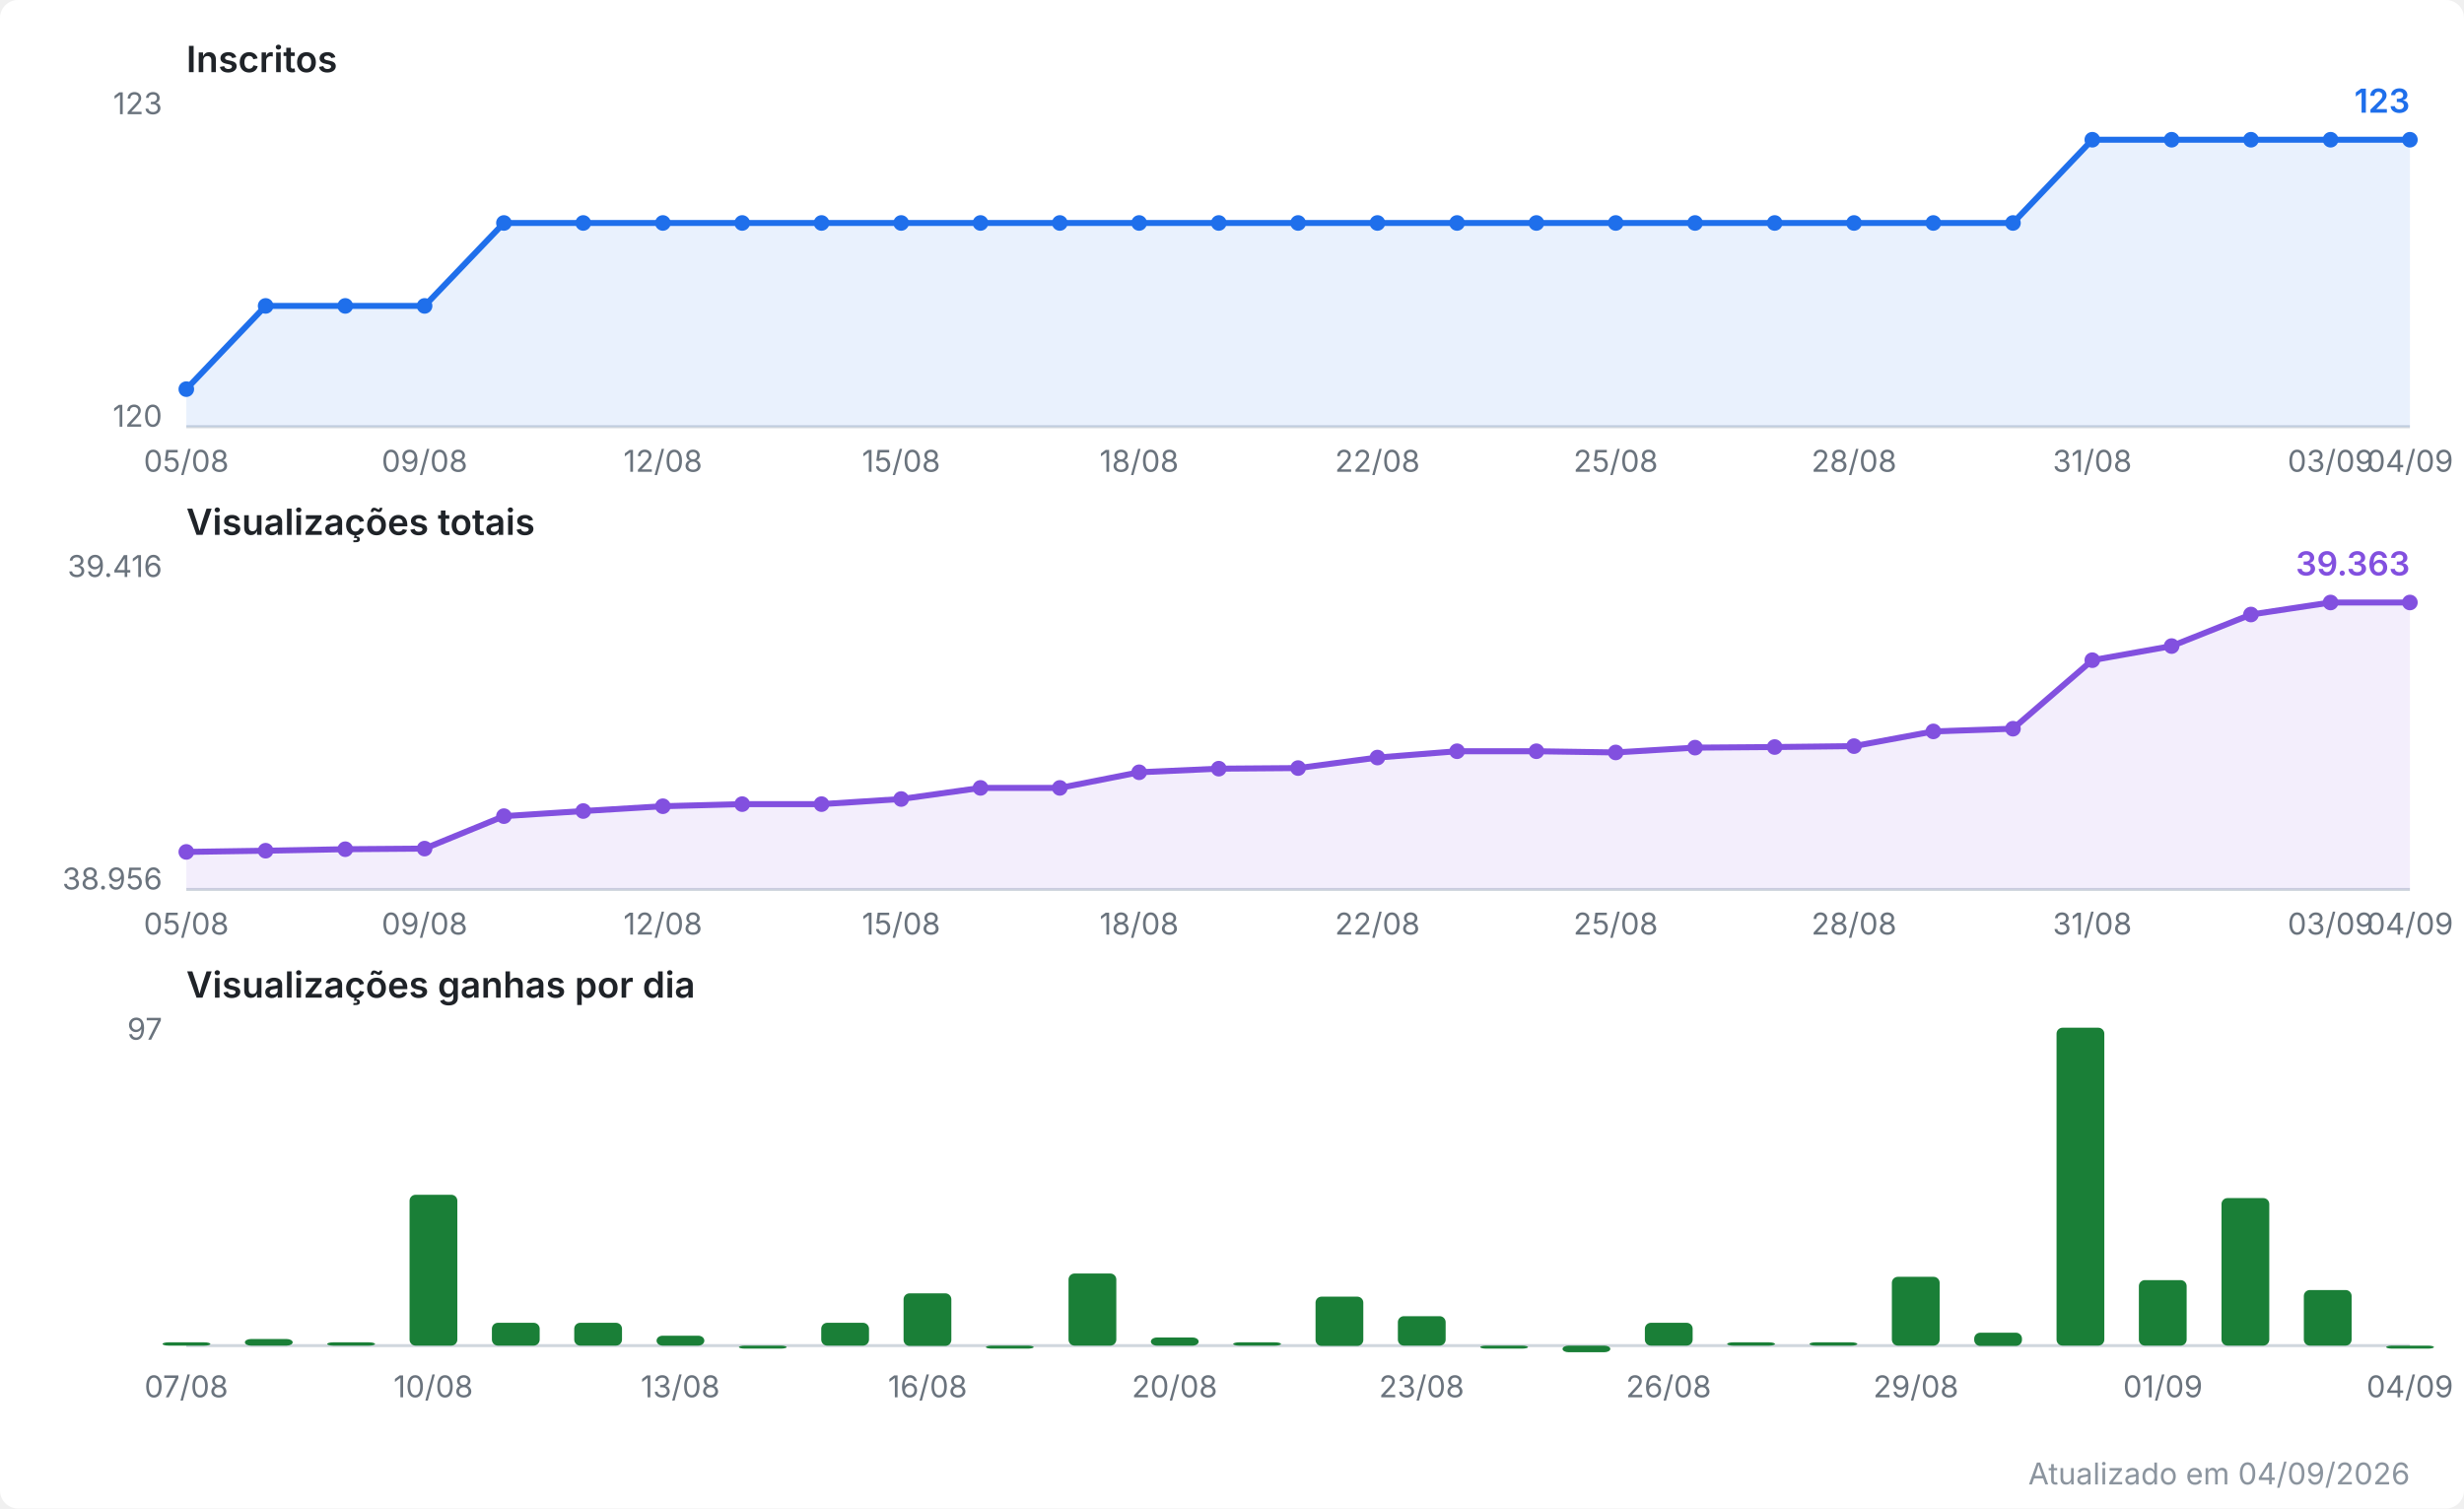
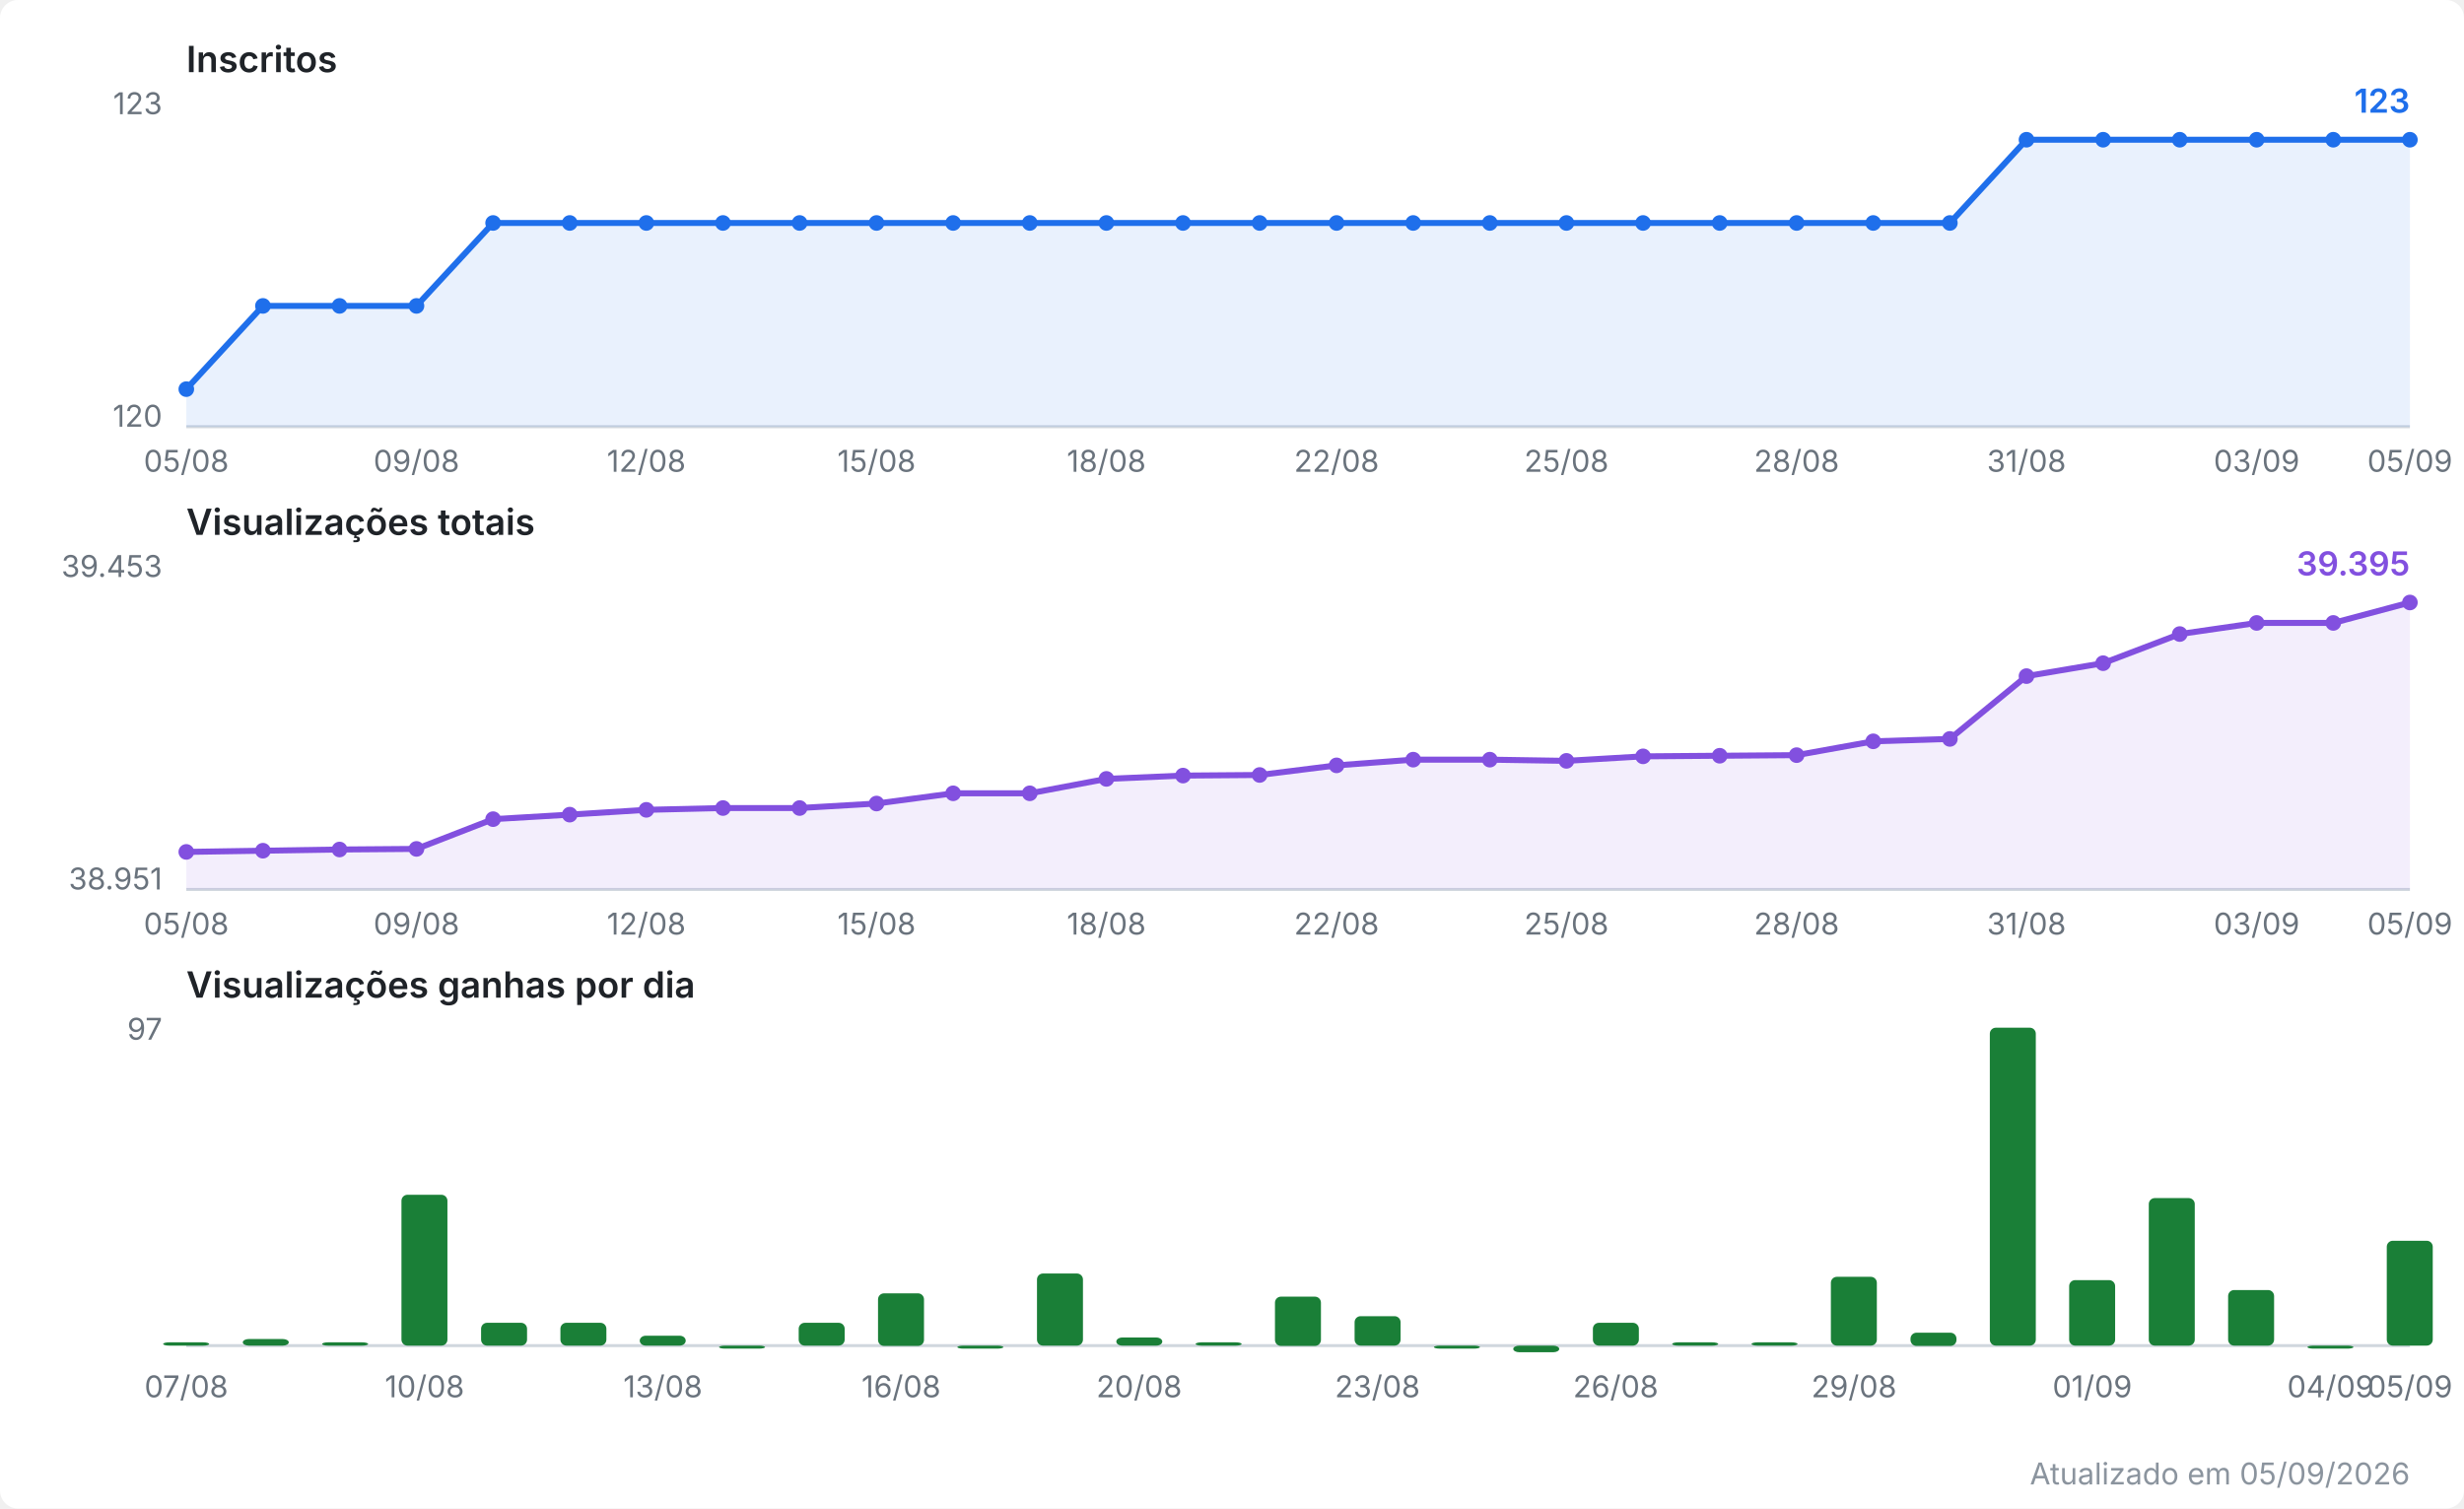
<svg xmlns="http://www.w3.org/2000/svg" viewBox="0 0 820 502" width="820" height="502" role="img" aria-label="Evolução do canal no YouTube">
  <style>
  .fundo { fill: #ffffff; }
  .titulo { font: 600 12px system-ui, -apple-system, Segoe UI, sans-serif; fill: #1f2328; }
  .escala { font: 10px system-ui, -apple-system, Segoe UI, sans-serif; fill: #6a737d; }
  .valor  { font: 600 11px system-ui, -apple-system, Segoe UI, sans-serif; }
  .rodape { font: 10px system-ui, -apple-system, Segoe UI, sans-serif; fill: #8b949e; }
  .eixo { stroke: #d0d7de; stroke-width: 1; }
  .linha { fill: none; stroke-width: 2; stroke-linejoin: round; stroke-linecap: round; }
  .inscritos { stroke: #1f6feb; }
  .inscritos.area { fill: #1f6feb; opacity: 0.10; stroke: none; }
  .inscritos.ponto, .inscritos.valor { fill: #1f6feb; stroke: none; }
  .views { stroke: #8250df; }
  .views.area { fill: #8250df; opacity: 0.10; stroke: none; }
  .views.ponto, .views.valor { fill: #8250df; stroke: none; }
  .barra.ganho { fill: #1a7f37; }
  @media (prefers-color-scheme: dark) {
    .fundo { fill: #0d1117; }
    .titulo { fill: #e6edf3; }
    .escala, .rodape { fill: #8b949e; }
    .eixo { stroke: #30363d; }
    .inscritos { stroke: #58a6ff; }
    .inscritos.area { fill: #58a6ff; }
    .inscritos.ponto, .inscritos.valor { fill: #58a6ff; }
    .views { stroke: #bc8cff; }
    .views.area { fill: #bc8cff; }
    .views.ponto, .views.valor { fill: #bc8cff; }
    .barra.ganho { fill: #3fb950; }
  }
</style>
  <rect class="fundo" width="820" height="502" rx="6" />
  <text class="titulo" x="62" y="24.0">Inscritos</text>
  <line class="eixo" x1="62" y1="142.0" x2="802" y2="142.0" />
  <text class="escala" x="54" y="38.0" text-anchor="end">123</text>
  <text class="escala" x="54" y="142.0" text-anchor="end">120</text>
-   <polygon class="area inscritos" points="62.0,142.0 62.0,129.5 88.4,101.8 114.9,101.8 141.3,101.8 167.7,74.2 194.1,74.2 220.6,74.2 247.0,74.2 273.4,74.2 299.9,74.2 326.3,74.2 352.7,74.2 379.1,74.2 405.6,74.2 432.0,74.2 458.4,74.2 484.9,74.2 511.3,74.2 537.7,74.2 564.1,74.2 590.6,74.2 617.0,74.2 643.4,74.2 669.9,74.2 696.3,46.5 722.7,46.5 749.1,46.5 775.6,46.5 802.0,46.5 802.0,142.0" />
-   <polyline class="linha inscritos" points="62.0,129.5 88.4,101.8 114.9,101.8 141.3,101.8 167.7,74.2 194.1,74.2 220.6,74.2 247.0,74.2 273.4,74.2 299.9,74.2 326.3,74.2 352.7,74.2 379.1,74.2 405.6,74.2 432.0,74.2 458.4,74.2 484.9,74.2 511.3,74.2 537.7,74.2 564.1,74.2 590.6,74.2 617.0,74.2 643.4,74.2 669.9,74.2 696.3,46.5 722.7,46.5 749.1,46.5 775.6,46.5 802.0,46.5" />
+   <polygon class="area inscritos" points="62.0,142.0 62.0,129.5 87.5,101.8 113.0,101.8 138.6,101.8 164.1,74.2 189.6,74.2 215.1,74.2 240.6,74.2 266.1,74.2 291.7,74.2 317.2,74.2 342.7,74.2 368.2,74.2 393.7,74.2 419.2,74.2 444.8,74.2 470.3,74.2 495.8,74.2 521.3,74.2 546.8,74.2 572.3,74.2 597.9,74.2 623.4,74.2 648.9,74.2 674.4,46.5 699.9,46.5 725.4,46.5 751.0,46.5 776.5,46.5 802.0,46.5 802.0,142.0" />
+   <polyline class="linha inscritos" points="62.0,129.5 87.5,101.8 113.0,101.8 138.6,101.8 164.1,74.2 189.6,74.2 215.1,74.2 240.6,74.2 266.1,74.2 291.7,74.2 317.2,74.2 342.7,74.2 368.2,74.2 393.7,74.2 419.2,74.2 444.8,74.2 470.3,74.2 495.8,74.2 521.3,74.2 546.8,74.2 572.3,74.2 597.9,74.2 623.4,74.2 648.9,74.2 674.4,46.5 699.9,46.5 725.4,46.5 751.0,46.5 776.5,46.5 802.0,46.5" />
  <circle class="ponto inscritos" cx="62.0" cy="129.5" r="2.6" />
-   <circle class="ponto inscritos" cx="88.4" cy="101.8" r="2.6" />
-   <circle class="ponto inscritos" cx="114.9" cy="101.8" r="2.6" />
-   <circle class="ponto inscritos" cx="141.3" cy="101.8" r="2.6" />
-   <circle class="ponto inscritos" cx="167.7" cy="74.2" r="2.6" />
-   <circle class="ponto inscritos" cx="194.1" cy="74.2" r="2.6" />
-   <circle class="ponto inscritos" cx="220.6" cy="74.2" r="2.6" />
-   <circle class="ponto inscritos" cx="247.0" cy="74.2" r="2.6" />
-   <circle class="ponto inscritos" cx="273.4" cy="74.2" r="2.6" />
-   <circle class="ponto inscritos" cx="299.9" cy="74.2" r="2.6" />
-   <circle class="ponto inscritos" cx="326.3" cy="74.2" r="2.6" />
-   <circle class="ponto inscritos" cx="352.7" cy="74.2" r="2.6" />
-   <circle class="ponto inscritos" cx="379.1" cy="74.2" r="2.6" />
-   <circle class="ponto inscritos" cx="405.6" cy="74.2" r="2.6" />
-   <circle class="ponto inscritos" cx="432.0" cy="74.2" r="2.6" />
-   <circle class="ponto inscritos" cx="458.4" cy="74.2" r="2.6" />
-   <circle class="ponto inscritos" cx="484.9" cy="74.2" r="2.6" />
-   <circle class="ponto inscritos" cx="511.3" cy="74.2" r="2.6" />
-   <circle class="ponto inscritos" cx="537.7" cy="74.2" r="2.6" />
-   <circle class="ponto inscritos" cx="564.1" cy="74.2" r="2.6" />
-   <circle class="ponto inscritos" cx="590.6" cy="74.2" r="2.6" />
-   <circle class="ponto inscritos" cx="617.0" cy="74.2" r="2.6" />
-   <circle class="ponto inscritos" cx="643.4" cy="74.2" r="2.6" />
-   <circle class="ponto inscritos" cx="669.9" cy="74.2" r="2.6" />
-   <circle class="ponto inscritos" cx="696.3" cy="46.5" r="2.6" />
-   <circle class="ponto inscritos" cx="722.7" cy="46.5" r="2.6" />
-   <circle class="ponto inscritos" cx="749.1" cy="46.5" r="2.6" />
-   <circle class="ponto inscritos" cx="775.6" cy="46.5" r="2.6" />
+   <circle class="ponto inscritos" cx="87.5" cy="101.8" r="2.6" />
+   <circle class="ponto inscritos" cx="113.0" cy="101.8" r="2.6" />
+   <circle class="ponto inscritos" cx="138.6" cy="101.8" r="2.6" />
+   <circle class="ponto inscritos" cx="164.1" cy="74.2" r="2.6" />
+   <circle class="ponto inscritos" cx="189.6" cy="74.2" r="2.6" />
+   <circle class="ponto inscritos" cx="215.1" cy="74.2" r="2.6" />
+   <circle class="ponto inscritos" cx="240.6" cy="74.2" r="2.6" />
+   <circle class="ponto inscritos" cx="266.1" cy="74.2" r="2.6" />
+   <circle class="ponto inscritos" cx="291.7" cy="74.2" r="2.6" />
+   <circle class="ponto inscritos" cx="317.2" cy="74.2" r="2.6" />
+   <circle class="ponto inscritos" cx="342.7" cy="74.2" r="2.6" />
+   <circle class="ponto inscritos" cx="368.2" cy="74.2" r="2.6" />
+   <circle class="ponto inscritos" cx="393.7" cy="74.2" r="2.6" />
+   <circle class="ponto inscritos" cx="419.2" cy="74.2" r="2.6" />
+   <circle class="ponto inscritos" cx="444.8" cy="74.2" r="2.6" />
+   <circle class="ponto inscritos" cx="470.3" cy="74.2" r="2.6" />
+   <circle class="ponto inscritos" cx="495.8" cy="74.2" r="2.6" />
+   <circle class="ponto inscritos" cx="521.3" cy="74.2" r="2.6" />
+   <circle class="ponto inscritos" cx="546.8" cy="74.2" r="2.6" />
+   <circle class="ponto inscritos" cx="572.3" cy="74.2" r="2.6" />
+   <circle class="ponto inscritos" cx="597.9" cy="74.2" r="2.6" />
+   <circle class="ponto inscritos" cx="623.4" cy="74.2" r="2.6" />
+   <circle class="ponto inscritos" cx="648.9" cy="74.2" r="2.6" />
+   <circle class="ponto inscritos" cx="674.4" cy="46.5" r="2.6" />
+   <circle class="ponto inscritos" cx="699.9" cy="46.5" r="2.6" />
+   <circle class="ponto inscritos" cx="725.4" cy="46.5" r="2.6" />
+   <circle class="ponto inscritos" cx="751.0" cy="46.5" r="2.6" />
+   <circle class="ponto inscritos" cx="776.5" cy="46.5" r="2.6" />
  <circle class="ponto inscritos" cx="802.0" cy="46.5" r="2.6" />
  <text class="valor inscritos" x="802.0" y="37.5" text-anchor="end">123</text>
  <text class="escala" x="62.0" y="157.0" text-anchor="middle">05/08</text>
-   <text class="escala" x="141.3" y="157.0" text-anchor="middle">09/08</text>
-   <text class="escala" x="220.6" y="157.0" text-anchor="middle">12/08</text>
-   <text class="escala" x="299.9" y="157.0" text-anchor="middle">15/08</text>
-   <text class="escala" x="379.1" y="157.0" text-anchor="middle">18/08</text>
-   <text class="escala" x="458.4" y="157.0" text-anchor="middle">22/08</text>
-   <text class="escala" x="537.7" y="157.0" text-anchor="middle">25/08</text>
-   <text class="escala" x="617.0" y="157.0" text-anchor="middle">28/08</text>
-   <text class="escala" x="696.3" y="157.0" text-anchor="middle">31/08</text>
-   <text class="escala" x="775.6" y="157.0" text-anchor="middle">03/09</text>
-   <text class="escala" x="802.0" y="157.0" text-anchor="middle">04/09</text>
+   <text class="escala" x="138.6" y="157.0" text-anchor="middle">09/08</text>
+   <text class="escala" x="215.1" y="157.0" text-anchor="middle">12/08</text>
+   <text class="escala" x="291.7" y="157.0" text-anchor="middle">15/08</text>
+   <text class="escala" x="368.2" y="157.0" text-anchor="middle">18/08</text>
+   <text class="escala" x="444.8" y="157.0" text-anchor="middle">22/08</text>
+   <text class="escala" x="521.3" y="157.0" text-anchor="middle">25/08</text>
+   <text class="escala" x="597.9" y="157.0" text-anchor="middle">28/08</text>
+   <text class="escala" x="674.4" y="157.0" text-anchor="middle">31/08</text>
+   <text class="escala" x="751.0" y="157.0" text-anchor="middle">03/09</text>
+   <text class="escala" x="802.0" y="157.0" text-anchor="middle">05/09</text>
  <text class="titulo" x="62" y="178.0">Visualizações totais</text>
  <line class="eixo" x1="62" y1="296.0" x2="802" y2="296.0" />
-   <text class="escala" x="54" y="192.0" text-anchor="end">39.416</text>
-   <text class="escala" x="54" y="296.0" text-anchor="end">38.956</text>
-   <polygon class="area views" points="62.0,296.0 62.0,283.5 88.4,283.1 114.9,282.6 141.3,282.4 167.7,271.6 194.1,269.9 220.6,268.3 247.0,267.6 273.4,267.6 299.9,265.9 326.3,262.2 352.7,262.2 379.1,257.0 405.6,255.8 432.0,255.6 458.4,252.1 484.9,250.0 511.3,250.0 537.7,250.4 564.1,248.8 590.6,248.6 617.0,248.3 643.4,243.4 669.9,242.5 696.3,219.7 722.7,215.0 749.1,204.5 775.6,200.5 802.0,200.5 802.0,296.0" />
-   <polyline class="linha views" points="62.0,283.5 88.4,283.1 114.9,282.6 141.3,282.4 167.7,271.6 194.1,269.9 220.6,268.3 247.0,267.6 273.4,267.6 299.9,265.9 326.3,262.2 352.7,262.2 379.1,257.0 405.6,255.8 432.0,255.6 458.4,252.1 484.9,250.0 511.3,250.0 537.7,250.4 564.1,248.8 590.6,248.6 617.0,248.3 643.4,243.4 669.9,242.5 696.3,219.7 722.7,215.0 749.1,204.5 775.6,200.5 802.0,200.5" />
+   <text class="escala" x="54" y="192.0" text-anchor="end">39.453</text>
+   <text class="escala" x="54" y="296.0" text-anchor="end">38.951</text>
+   <polygon class="area views" points="62.0,296.0 62.0,283.5 87.5,283.1 113.0,282.7 138.6,282.5 164.1,272.6 189.6,271.1 215.1,269.5 240.6,268.9 266.1,268.9 291.7,267.4 317.2,264.0 342.7,264.0 368.2,259.2 393.7,258.1 419.2,257.9 444.8,254.7 470.3,252.8 495.8,252.8 521.3,253.2 546.8,251.7 572.3,251.5 597.9,251.3 623.4,246.7 648.9,245.9 674.4,225.0 699.9,220.7 725.4,211.0 751.0,207.3 776.5,207.3 802.0,200.5 802.0,296.0" />
+   <polyline class="linha views" points="62.0,283.5 87.5,283.1 113.0,282.7 138.6,282.5 164.1,272.6 189.6,271.1 215.1,269.5 240.6,268.9 266.1,268.9 291.7,267.4 317.2,264.0 342.7,264.0 368.2,259.2 393.7,258.1 419.2,257.9 444.8,254.7 470.3,252.8 495.8,252.8 521.3,253.2 546.8,251.7 572.3,251.5 597.9,251.3 623.4,246.7 648.9,245.9 674.4,225.0 699.9,220.7 725.4,211.0 751.0,207.3 776.5,207.3 802.0,200.5" />
  <circle class="ponto views" cx="62.0" cy="283.5" r="2.6" />
-   <circle class="ponto views" cx="88.4" cy="283.1" r="2.6" />
-   <circle class="ponto views" cx="114.9" cy="282.6" r="2.6" />
-   <circle class="ponto views" cx="141.3" cy="282.4" r="2.6" />
-   <circle class="ponto views" cx="167.7" cy="271.6" r="2.6" />
-   <circle class="ponto views" cx="194.1" cy="269.9" r="2.6" />
-   <circle class="ponto views" cx="220.6" cy="268.3" r="2.6" />
-   <circle class="ponto views" cx="247.0" cy="267.6" r="2.6" />
-   <circle class="ponto views" cx="273.4" cy="267.6" r="2.6" />
-   <circle class="ponto views" cx="299.9" cy="265.9" r="2.6" />
-   <circle class="ponto views" cx="326.3" cy="262.2" r="2.6" />
-   <circle class="ponto views" cx="352.7" cy="262.2" r="2.6" />
-   <circle class="ponto views" cx="379.1" cy="257.0" r="2.6" />
-   <circle class="ponto views" cx="405.6" cy="255.8" r="2.6" />
-   <circle class="ponto views" cx="432.0" cy="255.6" r="2.6" />
-   <circle class="ponto views" cx="458.4" cy="252.1" r="2.6" />
-   <circle class="ponto views" cx="484.9" cy="250.0" r="2.6" />
-   <circle class="ponto views" cx="511.3" cy="250.0" r="2.6" />
-   <circle class="ponto views" cx="537.7" cy="250.4" r="2.6" />
-   <circle class="ponto views" cx="564.1" cy="248.8" r="2.6" />
-   <circle class="ponto views" cx="590.6" cy="248.6" r="2.6" />
-   <circle class="ponto views" cx="617.0" cy="248.3" r="2.6" />
-   <circle class="ponto views" cx="643.4" cy="243.4" r="2.6" />
-   <circle class="ponto views" cx="669.9" cy="242.5" r="2.6" />
-   <circle class="ponto views" cx="696.3" cy="219.7" r="2.6" />
-   <circle class="ponto views" cx="722.7" cy="215.0" r="2.6" />
-   <circle class="ponto views" cx="749.1" cy="204.5" r="2.6" />
-   <circle class="ponto views" cx="775.6" cy="200.5" r="2.6" />
+   <circle class="ponto views" cx="87.5" cy="283.1" r="2.6" />
+   <circle class="ponto views" cx="113.0" cy="282.7" r="2.6" />
+   <circle class="ponto views" cx="138.6" cy="282.5" r="2.6" />
+   <circle class="ponto views" cx="164.1" cy="272.6" r="2.6" />
+   <circle class="ponto views" cx="189.6" cy="271.1" r="2.6" />
+   <circle class="ponto views" cx="215.1" cy="269.5" r="2.6" />
+   <circle class="ponto views" cx="240.6" cy="268.9" r="2.6" />
+   <circle class="ponto views" cx="266.1" cy="268.9" r="2.6" />
+   <circle class="ponto views" cx="291.7" cy="267.4" r="2.6" />
+   <circle class="ponto views" cx="317.2" cy="264.0" r="2.6" />
+   <circle class="ponto views" cx="342.7" cy="264.0" r="2.6" />
+   <circle class="ponto views" cx="368.2" cy="259.2" r="2.6" />
+   <circle class="ponto views" cx="393.7" cy="258.1" r="2.6" />
+   <circle class="ponto views" cx="419.2" cy="257.9" r="2.6" />
+   <circle class="ponto views" cx="444.8" cy="254.7" r="2.6" />
+   <circle class="ponto views" cx="470.3" cy="252.8" r="2.6" />
+   <circle class="ponto views" cx="495.8" cy="252.8" r="2.6" />
+   <circle class="ponto views" cx="521.3" cy="253.2" r="2.6" />
+   <circle class="ponto views" cx="546.8" cy="251.7" r="2.6" />
+   <circle class="ponto views" cx="572.3" cy="251.5" r="2.6" />
+   <circle class="ponto views" cx="597.9" cy="251.3" r="2.6" />
+   <circle class="ponto views" cx="623.4" cy="246.7" r="2.6" />
+   <circle class="ponto views" cx="648.9" cy="245.9" r="2.6" />
+   <circle class="ponto views" cx="674.4" cy="225.0" r="2.6" />
+   <circle class="ponto views" cx="699.9" cy="220.7" r="2.6" />
+   <circle class="ponto views" cx="725.4" cy="211.0" r="2.6" />
+   <circle class="ponto views" cx="751.0" cy="207.3" r="2.6" />
+   <circle class="ponto views" cx="776.5" cy="207.3" r="2.6" />
  <circle class="ponto views" cx="802.0" cy="200.5" r="2.6" />
-   <text class="valor views" x="802.0" y="191.5" text-anchor="end">39.363</text>
+   <text class="valor views" x="802.0" y="191.5" text-anchor="end">39.395</text>
  <text class="escala" x="62.0" y="311.0" text-anchor="middle">05/08</text>
-   <text class="escala" x="141.3" y="311.0" text-anchor="middle">09/08</text>
-   <text class="escala" x="220.6" y="311.0" text-anchor="middle">12/08</text>
-   <text class="escala" x="299.9" y="311.0" text-anchor="middle">15/08</text>
-   <text class="escala" x="379.1" y="311.0" text-anchor="middle">18/08</text>
-   <text class="escala" x="458.4" y="311.0" text-anchor="middle">22/08</text>
-   <text class="escala" x="537.7" y="311.0" text-anchor="middle">25/08</text>
-   <text class="escala" x="617.0" y="311.0" text-anchor="middle">28/08</text>
-   <text class="escala" x="696.3" y="311.0" text-anchor="middle">31/08</text>
-   <text class="escala" x="775.6" y="311.0" text-anchor="middle">03/09</text>
-   <text class="escala" x="802.0" y="311.0" text-anchor="middle">04/09</text>
+   <text class="escala" x="138.6" y="311.0" text-anchor="middle">09/08</text>
+   <text class="escala" x="215.1" y="311.0" text-anchor="middle">12/08</text>
+   <text class="escala" x="291.7" y="311.0" text-anchor="middle">15/08</text>
+   <text class="escala" x="368.2" y="311.0" text-anchor="middle">18/08</text>
+   <text class="escala" x="444.8" y="311.0" text-anchor="middle">22/08</text>
+   <text class="escala" x="521.3" y="311.0" text-anchor="middle">25/08</text>
+   <text class="escala" x="597.9" y="311.0" text-anchor="middle">28/08</text>
+   <text class="escala" x="674.4" y="311.0" text-anchor="middle">31/08</text>
+   <text class="escala" x="751.0" y="311.0" text-anchor="middle">03/09</text>
+   <text class="escala" x="802.0" y="311.0" text-anchor="middle">05/09</text>
  <text class="titulo" x="62" y="332.0">Visualizações ganhas por dia</text>
  <line class="eixo" x1="62" y1="447.8" x2="802" y2="447.8" />
  <text class="escala" x="54" y="346.0" text-anchor="end">97</text>
-   <rect class="barra ganho" x="54.1" y="446.7" width="15.9" height="1.1" rx="2" />
-   <rect class="barra ganho" x="81.5" y="445.6" width="15.9" height="2.2" rx="2" />
-   <rect class="barra ganho" x="108.9" y="446.7" width="15.9" height="1.1" rx="2" />
-   <rect class="barra ganho" x="136.3" y="397.6" width="15.9" height="50.2" rx="2" />
-   <rect class="barra ganho" x="163.7" y="440.2" width="15.9" height="7.6" rx="2" />
-   <rect class="barra ganho" x="191.1" y="440.2" width="15.9" height="7.6" rx="2" />
-   <rect class="barra ganho" x="218.5" y="444.5" width="15.9" height="3.3" rx="2" />
-   <rect class="barra ganho" x="245.9" y="447.8" width="15.9" height="1.0" rx="2" />
-   <rect class="barra ganho" x="273.3" y="440.2" width="15.9" height="7.6" rx="2" />
-   <rect class="barra ganho" x="300.7" y="430.4" width="15.9" height="17.5" rx="2" />
-   <rect class="barra ganho" x="328.1" y="447.8" width="15.9" height="1.0" rx="2" />
-   <rect class="barra ganho" x="355.6" y="423.8" width="15.9" height="24.0" rx="2" />
-   <rect class="barra ganho" x="383.0" y="445.1" width="15.9" height="2.7" rx="2" />
-   <rect class="barra ganho" x="410.4" y="446.7" width="15.9" height="1.1" rx="2" />
-   <rect class="barra ganho" x="437.8" y="431.5" width="15.9" height="16.4" rx="2" />
-   <rect class="barra ganho" x="465.2" y="438.0" width="15.9" height="9.8" rx="2" />
-   <rect class="barra ganho" x="492.6" y="447.8" width="15.9" height="1.0" rx="2" />
-   <rect class="barra ganho" x="520.0" y="447.8" width="15.9" height="2.2" rx="2" />
-   <rect class="barra ganho" x="547.4" y="440.2" width="15.9" height="7.6" rx="2" />
-   <rect class="barra ganho" x="574.8" y="446.7" width="15.9" height="1.1" rx="2" />
-   <rect class="barra ganho" x="602.2" y="446.7" width="15.9" height="1.1" rx="2" />
-   <rect class="barra ganho" x="629.6" y="424.9" width="15.9" height="22.9" rx="2" />
-   <rect class="barra ganho" x="657.0" y="443.5" width="15.9" height="4.4" rx="2" />
-   <rect class="barra ganho" x="684.4" y="342.0" width="15.9" height="105.8" rx="2" />
-   <rect class="barra ganho" x="711.8" y="426.0" width="15.9" height="21.8" rx="2" />
-   <rect class="barra ganho" x="739.3" y="398.7" width="15.9" height="49.1" rx="2" />
-   <rect class="barra ganho" x="766.7" y="429.3" width="15.9" height="18.5" rx="2" />
-   <rect class="barra ganho" x="794.1" y="447.8" width="15.9" height="1.0" rx="2" />
+   <rect class="barra ganho" x="54.3" y="446.7" width="15.3" height="1.1" rx="2" />
+   <rect class="barra ganho" x="80.8" y="445.6" width="15.3" height="2.2" rx="2" />
+   <rect class="barra ganho" x="107.2" y="446.7" width="15.3" height="1.1" rx="2" />
+   <rect class="barra ganho" x="133.6" y="397.6" width="15.3" height="50.2" rx="2" />
+   <rect class="barra ganho" x="160.1" y="440.2" width="15.3" height="7.6" rx="2" />
+   <rect class="barra ganho" x="186.5" y="440.2" width="15.3" height="7.6" rx="2" />
+   <rect class="barra ganho" x="212.9" y="444.5" width="15.3" height="3.3" rx="2" />
+   <rect class="barra ganho" x="239.3" y="447.8" width="15.3" height="1.0" rx="2" />
+   <rect class="barra ganho" x="265.8" y="440.2" width="15.3" height="7.6" rx="2" />
+   <rect class="barra ganho" x="292.2" y="430.4" width="15.3" height="17.5" rx="2" />
+   <rect class="barra ganho" x="318.6" y="447.8" width="15.3" height="1.0" rx="2" />
+   <rect class="barra ganho" x="345.1" y="423.8" width="15.3" height="24.0" rx="2" />
+   <rect class="barra ganho" x="371.5" y="445.1" width="15.3" height="2.7" rx="2" />
+   <rect class="barra ganho" x="397.9" y="446.7" width="15.3" height="1.1" rx="2" />
+   <rect class="barra ganho" x="424.3" y="431.5" width="15.3" height="16.4" rx="2" />
+   <rect class="barra ganho" x="450.8" y="438.0" width="15.3" height="9.8" rx="2" />
+   <rect class="barra ganho" x="477.2" y="447.8" width="15.3" height="1.0" rx="2" />
+   <rect class="barra ganho" x="503.6" y="447.8" width="15.3" height="2.2" rx="2" />
+   <rect class="barra ganho" x="530.1" y="440.2" width="15.3" height="7.6" rx="2" />
+   <rect class="barra ganho" x="556.5" y="446.7" width="15.3" height="1.1" rx="2" />
+   <rect class="barra ganho" x="582.9" y="446.7" width="15.3" height="1.1" rx="2" />
+   <rect class="barra ganho" x="609.3" y="424.9" width="15.3" height="22.9" rx="2" />
+   <rect class="barra ganho" x="635.8" y="443.5" width="15.3" height="4.4" rx="2" />
+   <rect class="barra ganho" x="662.2" y="342.0" width="15.3" height="105.8" rx="2" />
+   <rect class="barra ganho" x="688.6" y="426.0" width="15.3" height="21.8" rx="2" />
+   <rect class="barra ganho" x="715.1" y="398.7" width="15.3" height="49.1" rx="2" />
+   <rect class="barra ganho" x="741.5" y="429.3" width="15.3" height="18.5" rx="2" />
+   <rect class="barra ganho" x="767.9" y="447.8" width="15.3" height="1.0" rx="2" />
+   <rect class="barra ganho" x="794.3" y="412.9" width="15.3" height="34.9" rx="2" />
  <text class="escala" x="62.0" y="465.0" text-anchor="middle">07/08</text>
-   <text class="escala" x="144.2" y="465.0" text-anchor="middle">10/08</text>
-   <text class="escala" x="226.4" y="465.0" text-anchor="middle">13/08</text>
-   <text class="escala" x="308.7" y="465.0" text-anchor="middle">16/08</text>
-   <text class="escala" x="390.9" y="465.0" text-anchor="middle">20/08</text>
-   <text class="escala" x="473.1" y="465.0" text-anchor="middle">23/08</text>
-   <text class="escala" x="555.3" y="465.0" text-anchor="middle">26/08</text>
-   <text class="escala" x="637.6" y="465.0" text-anchor="middle">29/08</text>
-   <text class="escala" x="719.8" y="465.0" text-anchor="middle">01/09</text>
-   <text class="escala" x="802.0" y="465.0" text-anchor="middle">04/09</text>
-   <text class="rodape" x="802" y="494" text-anchor="end">Atualizado em 04/09/2026</text>
+   <text class="escala" x="141.3" y="465.0" text-anchor="middle">10/08</text>
+   <text class="escala" x="220.6" y="465.0" text-anchor="middle">13/08</text>
+   <text class="escala" x="299.9" y="465.0" text-anchor="middle">16/08</text>
+   <text class="escala" x="379.1" y="465.0" text-anchor="middle">20/08</text>
+   <text class="escala" x="458.4" y="465.0" text-anchor="middle">23/08</text>
+   <text class="escala" x="537.7" y="465.0" text-anchor="middle">26/08</text>
+   <text class="escala" x="617.0" y="465.0" text-anchor="middle">29/08</text>
+   <text class="escala" x="696.3" y="465.0" text-anchor="middle">01/09</text>
+   <text class="escala" x="775.6" y="465.0" text-anchor="middle">04/09</text>
+   <text class="escala" x="802.0" y="465.0" text-anchor="middle">05/09</text>
+   <text class="rodape" x="802" y="494" text-anchor="end">Atualizado em 05/09/2026</text>
</svg>
